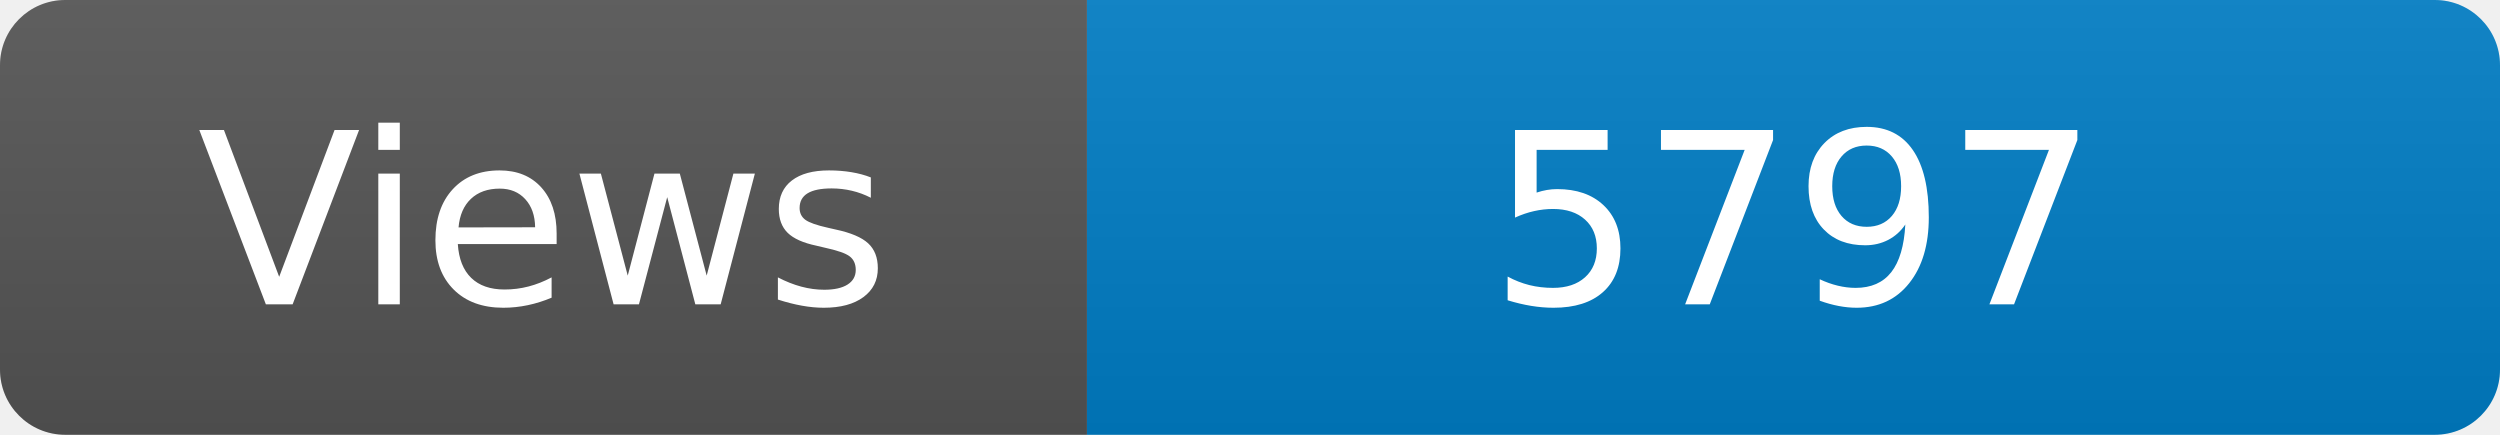
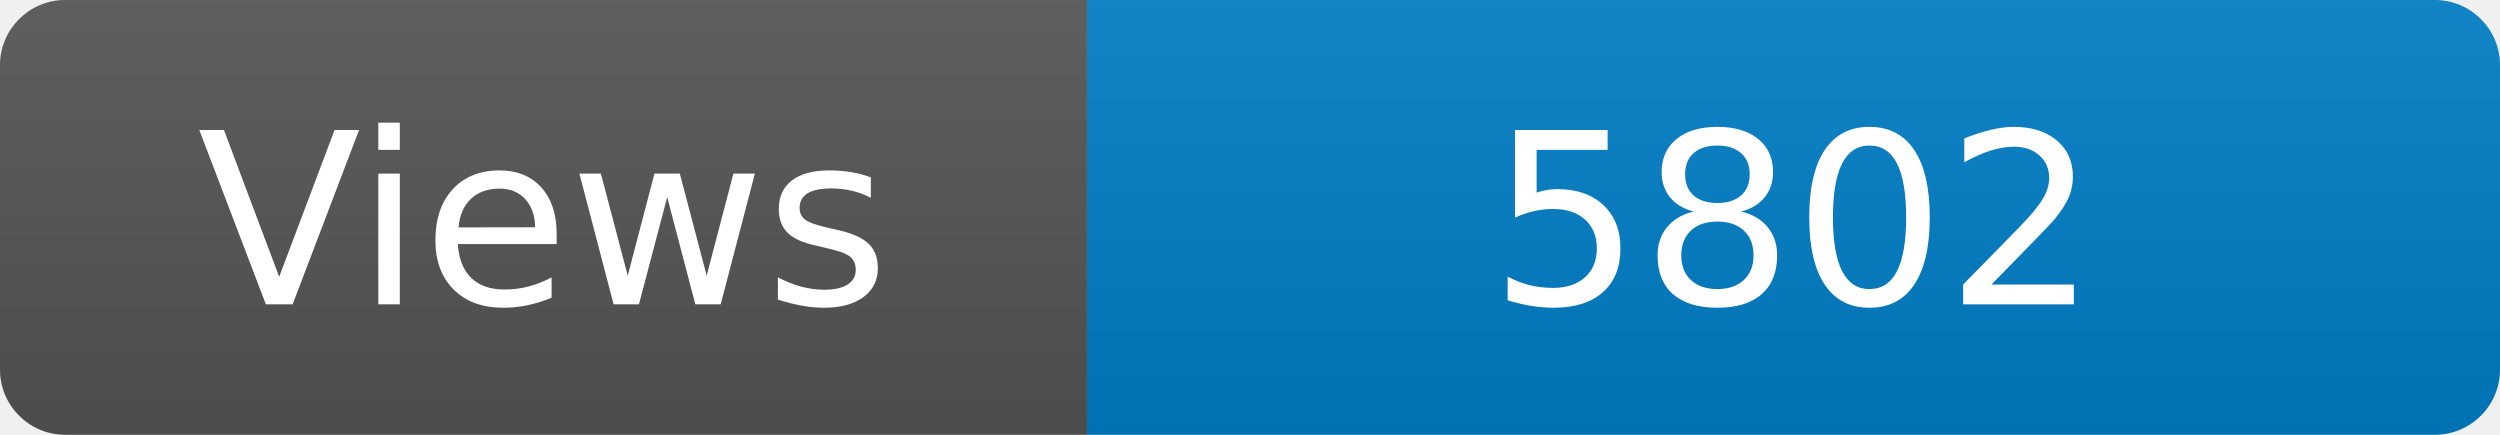
<svg xmlns="http://www.w3.org/2000/svg" width="115" height="20" role="img" aria-label="Maintained?: yes">
  <linearGradient id="s" x2="0" y2="100%">
    <stop offset="0" stop-color="#bbb" stop-opacity=".1" />
    <stop offset="1" stop-opacity=".1" />
  </linearGradient>
  <clipPath id="r">
    <rect width="115" height="20" rx="3" fill="#fff" />
  </clipPath>
  <g clip-path="url(#r)">
    <rect width="50" height="20" fill="#555" />
    <rect x="50" width="160" height="20" fill="#007ec6" />
    <rect width="115" height="20" fill="url(#s)" />
  </g>
  <g fill="#fff" text-anchor="middle" font-family="Verdana,Geneva,DejaVu Sans,sans-serif" font-size="110">
    <text x="250" y="140" transform="scale(.1)" fill="#fff">Views</text>
-     <text x="825" y="140" transform="scale(.1)" fill="#fff">5797</text>
+     <text x="825" y="140" transform="scale(.1)" fill="#fff">5802</text>
  </g>
</svg>
